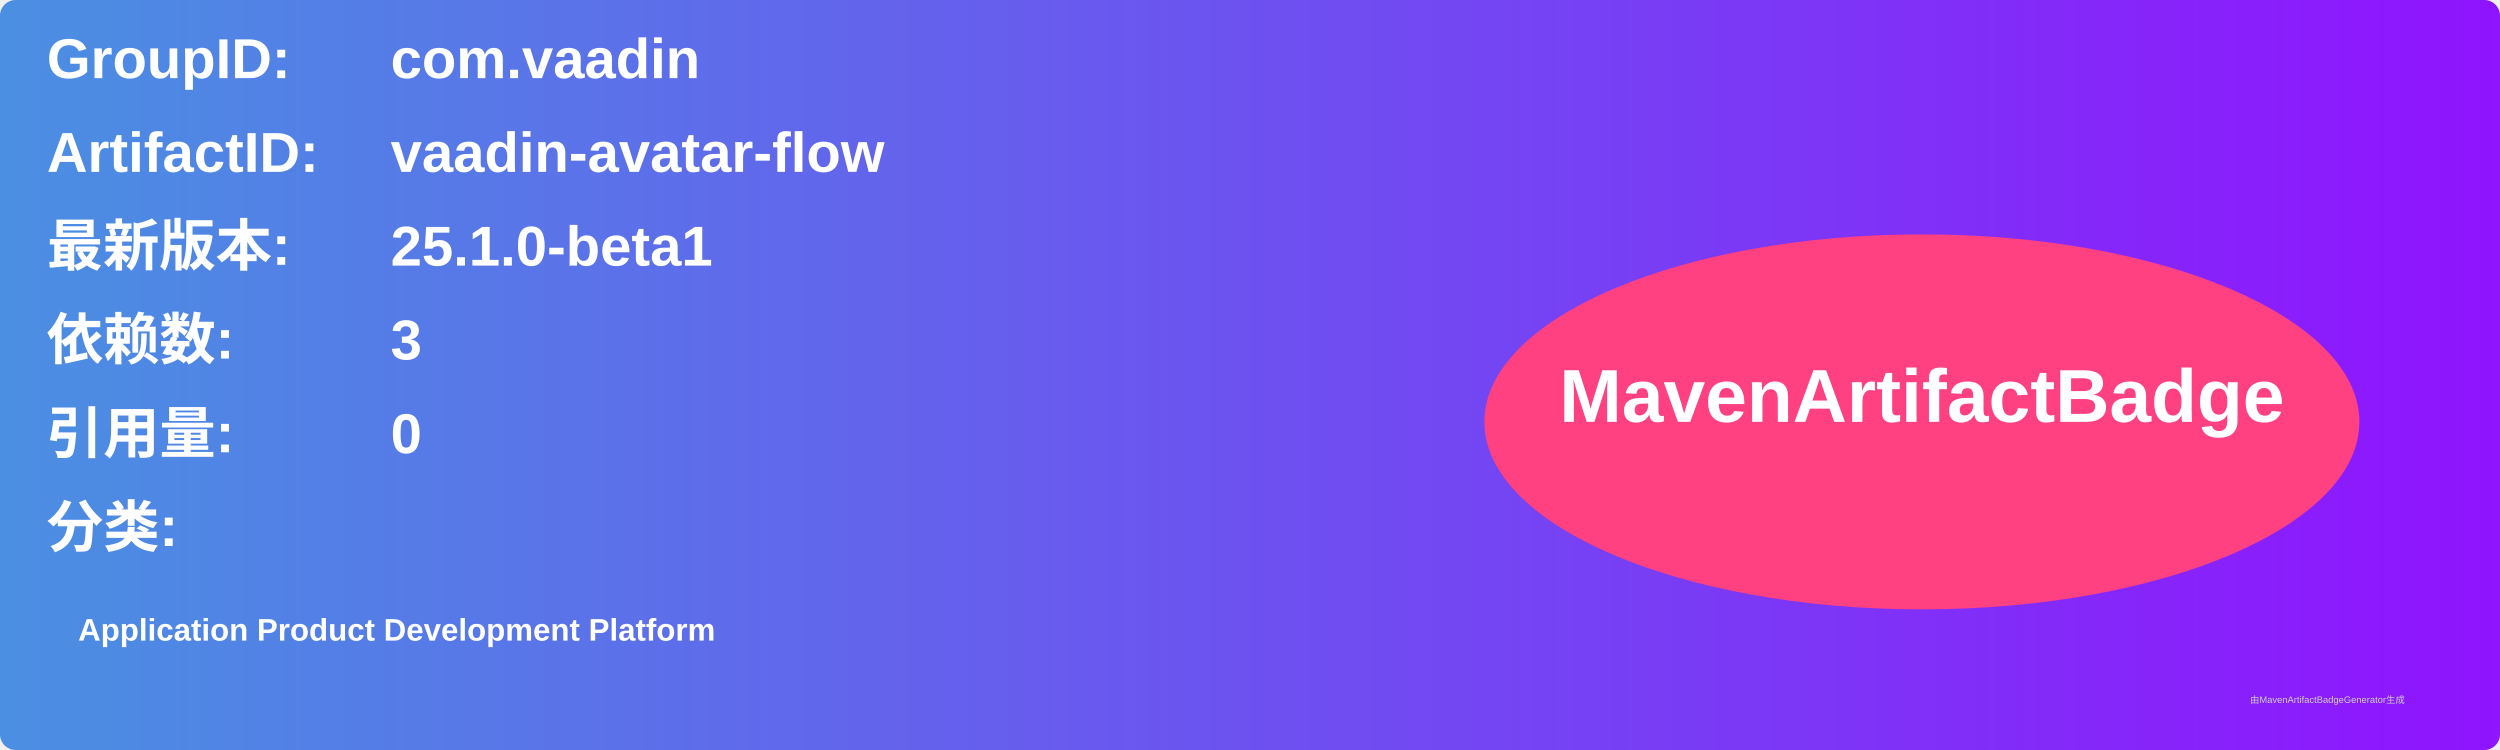
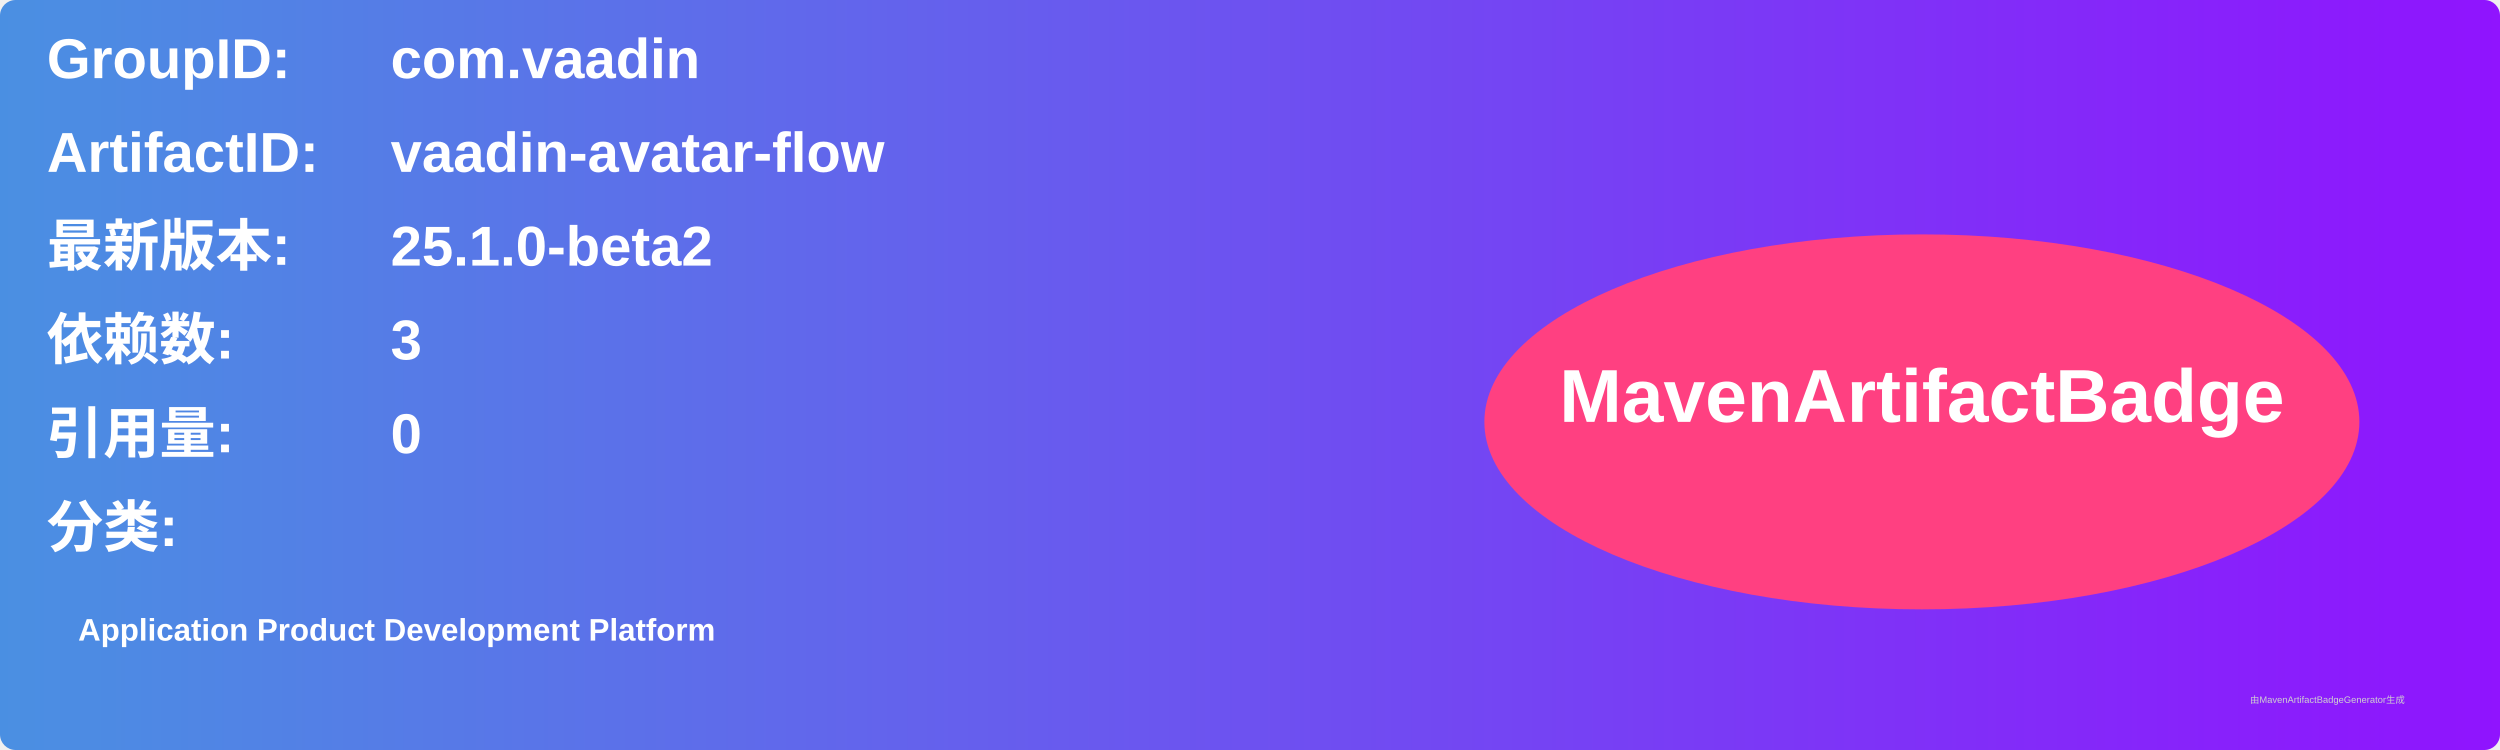
<svg xmlns="http://www.w3.org/2000/svg" width="800" height="240" viewBox="0 0 800 240">
  <linearGradient id="grad" x1="0%" y1="0%" x2="100%" y2="0%">
    <stop offset="0%" stop-color="#4a90e2" />
    <stop offset="100%" stop-color="#9013fe" />
  </linearGradient>
  <rect width="100%" height="100%" rx="5" ry="5" fill="url(#grad)" />
  <g transform="translate(15, 15)">
    <text x="0" y="10" font-family="Arial" font-size="18" fill="white" font-weight="bold" width="260">GroupID:</text>
    <text x="110" y="10" font-family="Arial" font-size="18" fill="white" font-weight="bold" width="460">com.vaadin</text>
    <text x="0" y="40" font-family="Arial" font-size="18" fill="white" font-weight="bold" width="260">ArtifactID:</text>
    <text x="110" y="40" font-family="Arial" font-size="18" fill="white" font-weight="bold" width="460">vaadin-avatar-flow</text>
    <text x="0" y="70" font-family="Arial" font-size="18" fill="white" font-weight="bold">最新版本:</text>
    <text x="110" y="70" font-family="Arial" font-size="18" fill="white" font-weight="bold">
-       <tspan font-weight="bold">25.1.0-beta1</tspan>
+       <tspan font-weight="bold">25.1.0-beta2</tspan>
    </text>
    <text x="0" y="100" font-family="Arial" font-size="18" fill="white" font-weight="bold">依赖数: </text>
    <text x="110" y="100" font-family="Arial" font-size="18" fill="white">
      <tspan font-weight="bold">3</tspan>
    </text>
    <text x="0" y="130" font-family="Arial" font-size="18" fill="white" font-weight="bold">引用量: </text>
    <text x="110" y="130" font-family="Arial" font-size="18" fill="white">
      <tspan font-weight="bold">0</tspan>
    </text>
    <text x="0" y="160" font-family="Arial" font-size="18" fill="white" font-weight="bold">分类:</text>
    <text x="10" y="190" font-family="Arial" font-size="10" fill="white">
      <tspan font-weight="bold">Application Product Development Platform</tspan>
    </text>
    <ellipse cx="600" cy="120" rx="140" ry="60" fill="#ff4081" />
    <text x="600" y="120" text-anchor="middle" font-family="Arial" font-size="24" fill="white" font-weight="bold">MavenArtifactBadge</text>
  </g>
  <text x="720" y="225" font-family="Arial" font-size="3" fill="#d0d0d0">由MavenArtifactBadgeGenerator生成</text>
</svg>
